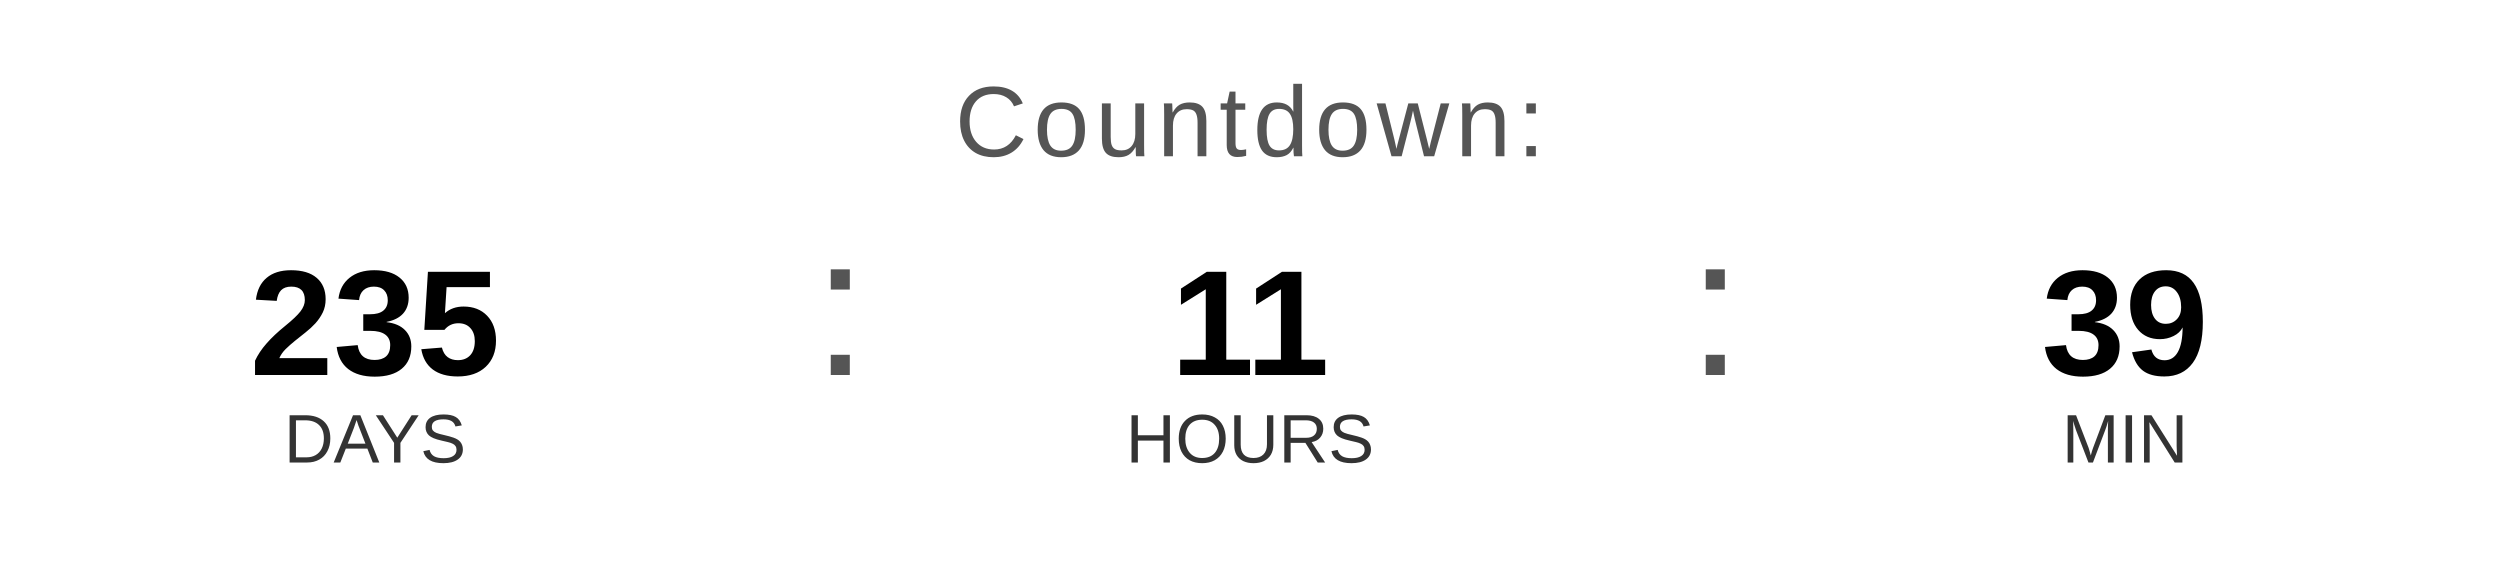
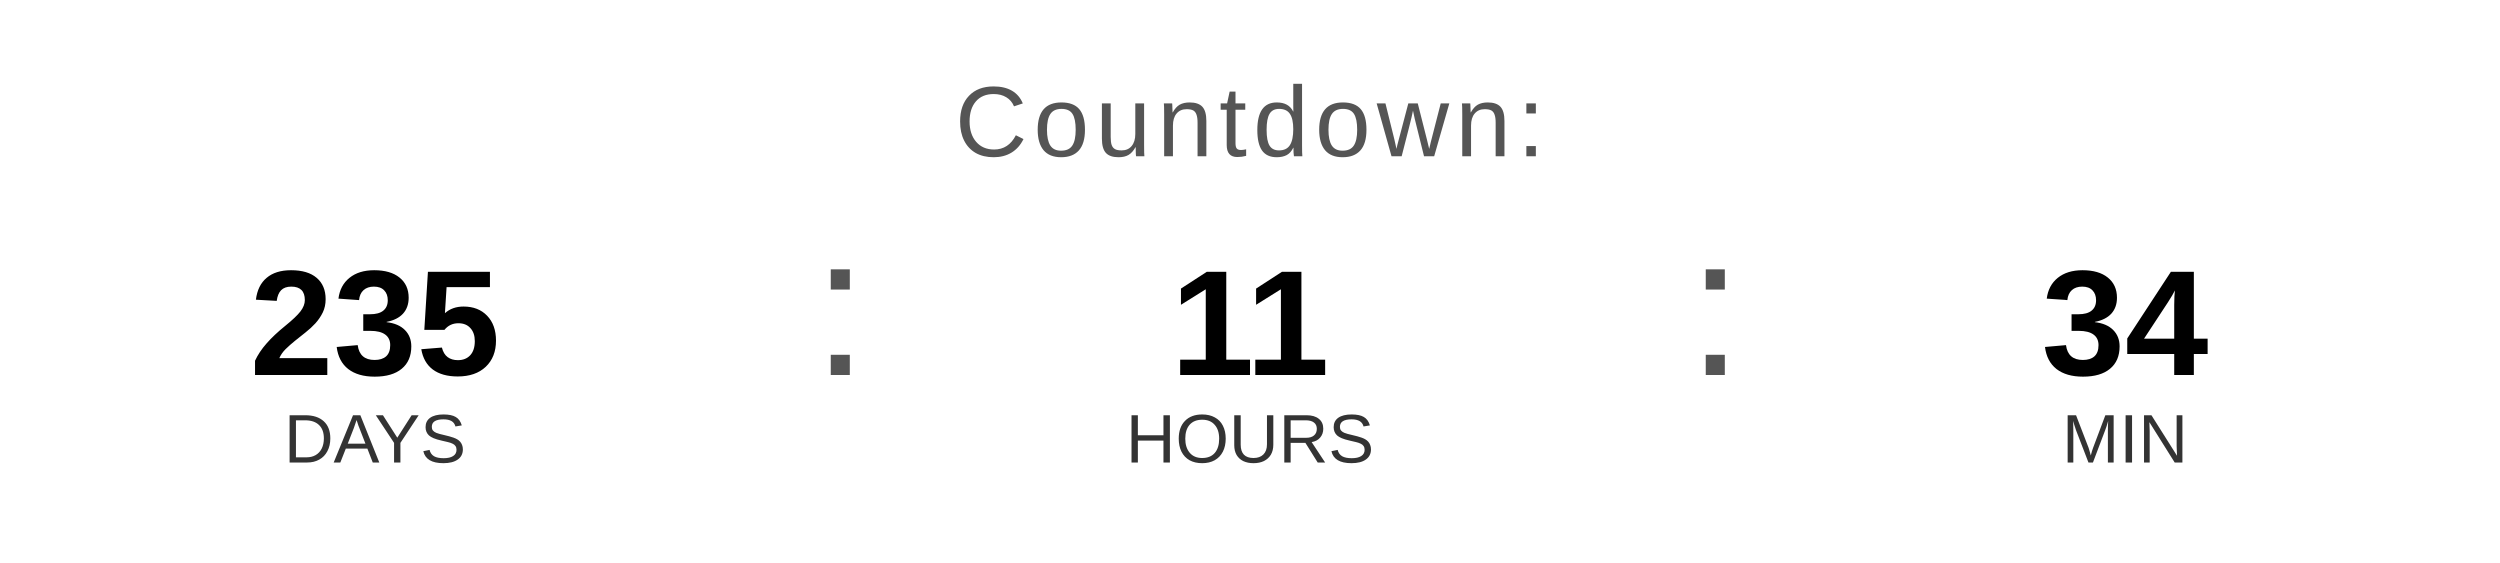
<svg xmlns="http://www.w3.org/2000/svg" width="400" height="90" viewBox="0 0 400 90">
  <text x="200" y="25" font-family="Arial, Helvetica, sans-serif" font-size="16" fill="#555555" text-anchor="middle" letter-spacing="1">
    Countdown:
  </text>
  <text x="60" y="60" font-family="Arial, Helvetica, sans-serif" font-size="24" font-weight="bold" fill="#000000" text-anchor="middle">235</text>
  <text x="60" y="74" font-family="Arial, Helvetica, sans-serif" font-size="11" fill="#333333" text-anchor="middle">DAYS</text>
  <text x="130" y="60" font-family="Arial, sans-serif" font-size="32" fill="#555555">:</text>
  <text x="200" y="60" font-family="Arial, Helvetica, sans-serif" font-size="24" font-weight="bold" fill="#000000" text-anchor="middle">11</text>
  <text x="200" y="74" font-family="Arial, Helvetica, sans-serif" font-size="11" fill="#333333" text-anchor="middle">HOURS</text>
  <text x="270" y="60" font-family="Arial, sans-serif" font-size="32" fill="#555555">:</text>
-   <text x="340" y="60" font-family="Arial, Helvetica, sans-serif" font-size="24" font-weight="bold" fill="#000000" text-anchor="middle">39</text>
+   <text x="340" y="60" font-family="Arial, Helvetica, sans-serif" font-size="24" font-weight="bold" fill="#000000" text-anchor="middle">34</text>
  <text x="340" y="74" font-family="Arial, Helvetica, sans-serif" font-size="11" fill="#333333" text-anchor="middle">MIN</text>
</svg>
